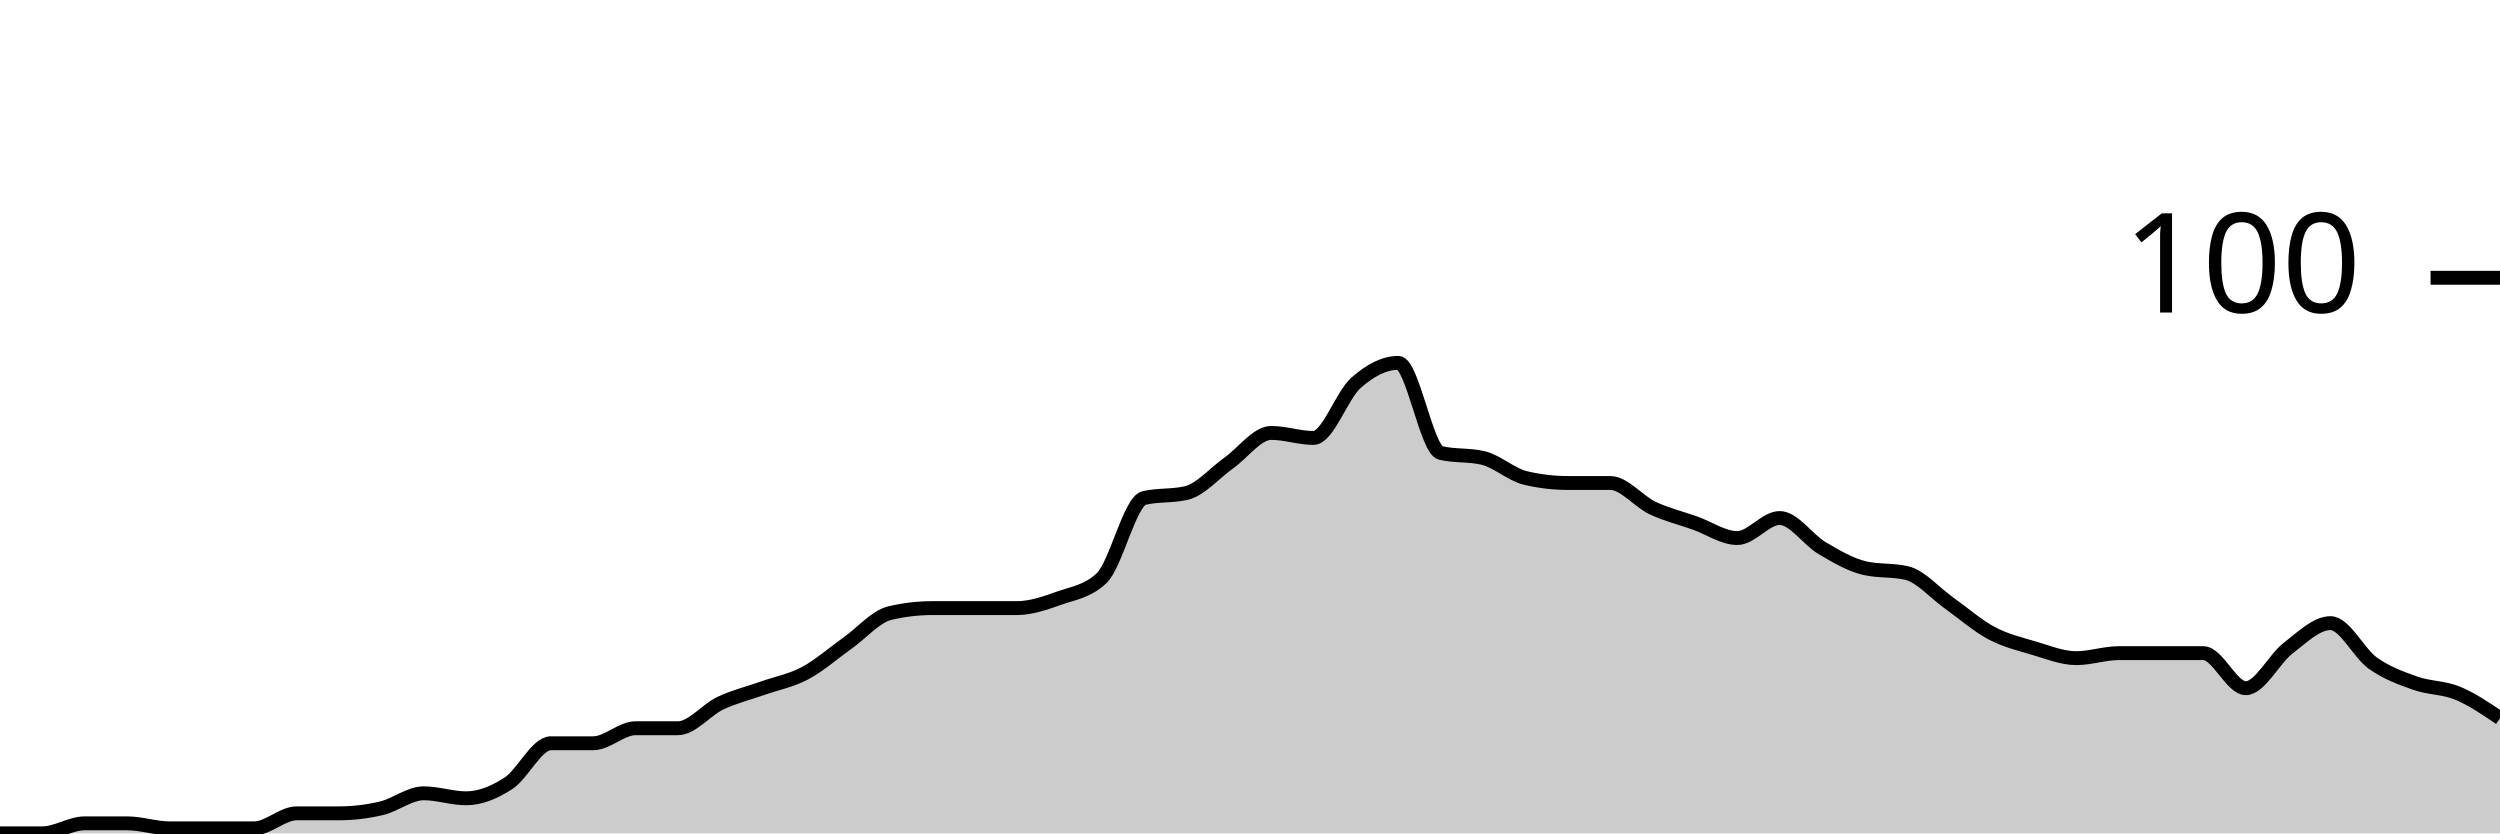
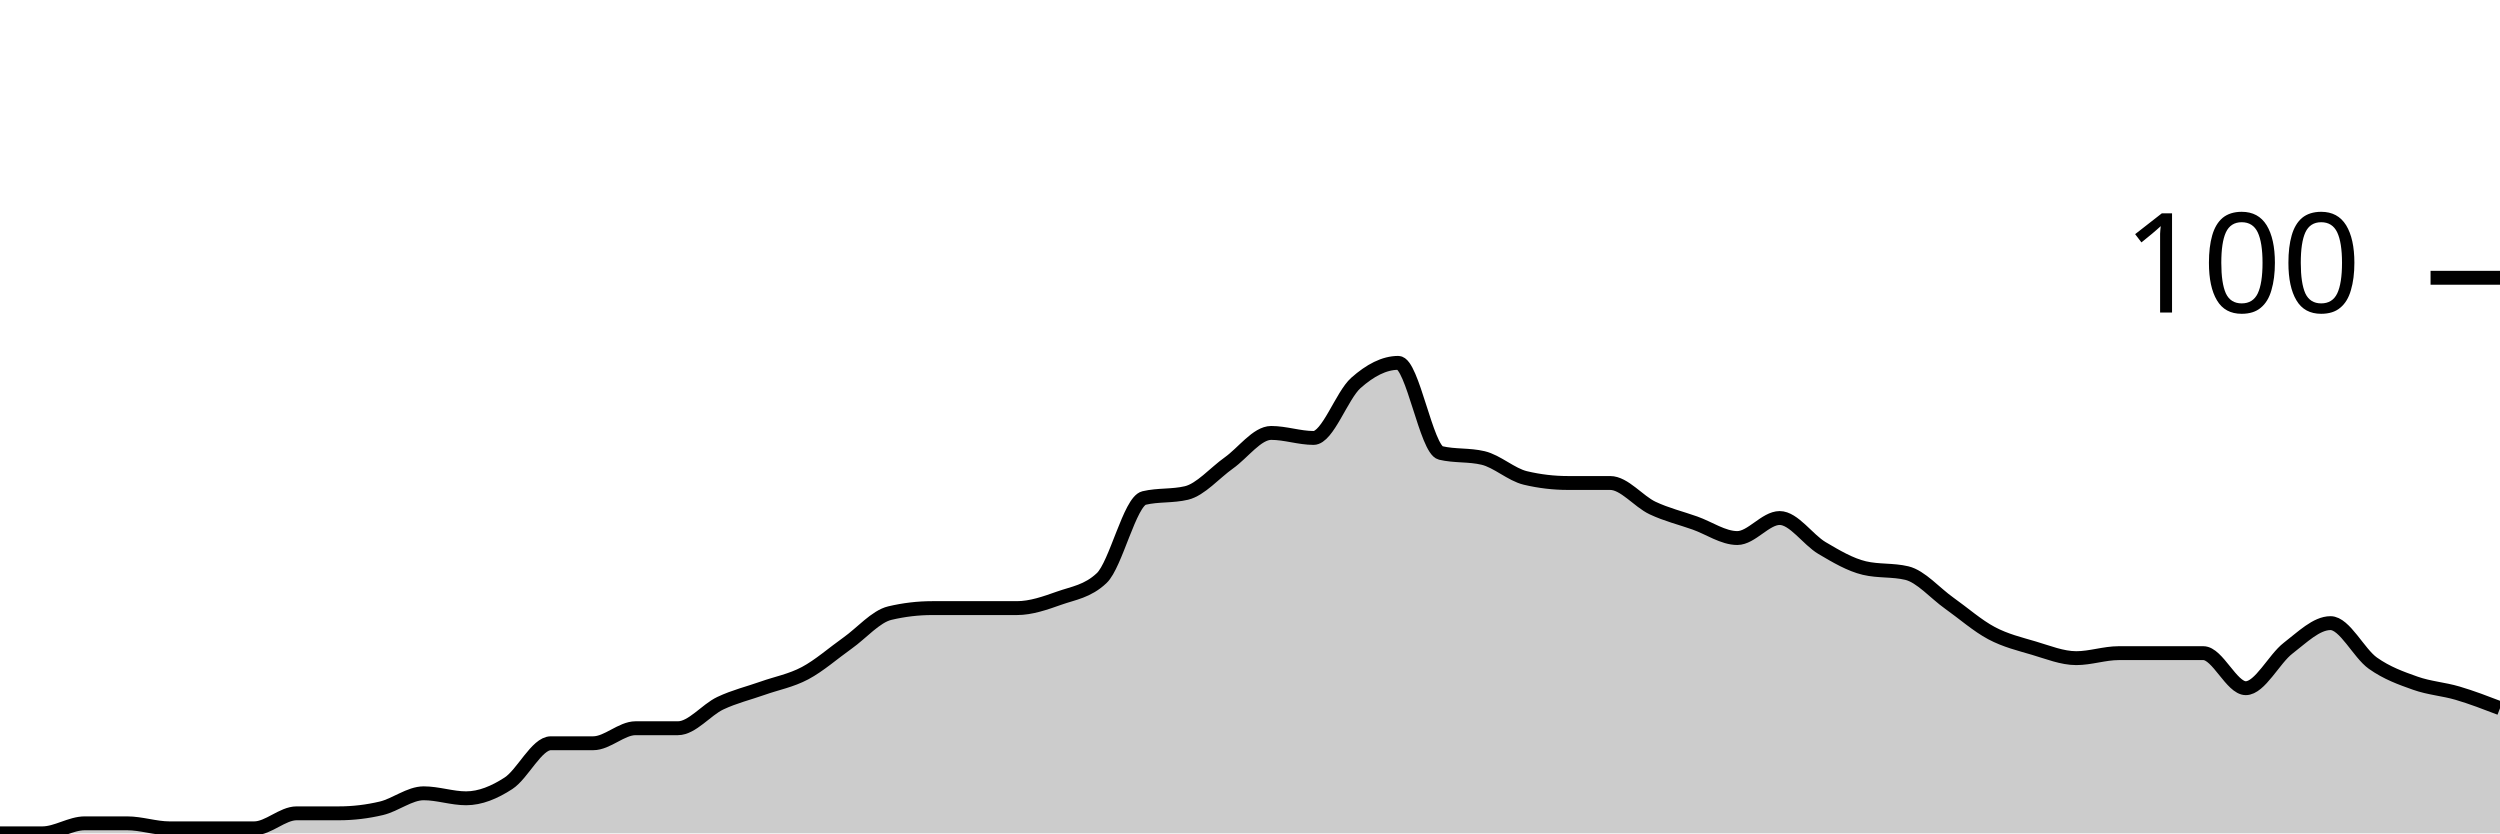
<svg xmlns="http://www.w3.org/2000/svg" viewBox="0 0 180 60">
  <g transform="translate(0,20)">
-     <path class="area" fill="rgba(0, 0, 0, 0.2)" d="M0,40C1.017,40,2.034,40,3.051,40C4.068,40,5.085,39.279,6.102,39.279C7.119,39.279,8.136,39.279,9.153,39.279C10.169,39.279,11.186,39.64,12.203,39.64C13.22,39.64,14.237,39.64,15.254,39.64C16.271,39.64,17.288,39.64,18.305,39.64C19.322,39.64,20.339,38.559,21.356,38.559C22.373,38.559,23.39,38.559,24.407,38.559C25.424,38.559,26.441,38.438,27.458,38.198C28.475,37.958,29.492,37.117,30.508,37.117C31.525,37.117,32.542,37.477,33.559,37.477C34.576,37.477,35.593,37.057,36.61,36.396C37.627,35.736,38.644,33.514,39.661,33.514C40.678,33.514,41.695,33.514,42.712,33.514C43.729,33.514,44.746,32.432,45.763,32.432C46.78,32.432,47.797,32.432,48.814,32.432C49.831,32.432,50.847,31.111,51.864,30.631C52.881,30.15,53.898,29.91,54.915,29.55C55.932,29.189,56.949,29.009,57.966,28.468C58.983,27.928,60,27.027,61.017,26.306C62.034,25.586,63.051,24.384,64.068,24.144C65.085,23.904,66.102,23.784,67.119,23.784C68.136,23.784,69.153,23.784,70.169,23.784C71.186,23.784,72.203,23.784,73.22,23.784C74.237,23.784,75.254,23.423,76.271,23.063C77.288,22.703,78.305,22.583,79.322,21.622C80.339,20.661,81.356,16.096,82.373,15.856C83.39,15.616,84.407,15.736,85.424,15.495C86.441,15.255,87.458,14.054,88.475,13.333C89.492,12.613,90.508,11.171,91.525,11.171C92.542,11.171,93.559,11.532,94.576,11.532C95.593,11.532,96.61,8.468,97.627,7.568C98.644,6.667,99.661,6.126,100.678,6.126C101.695,6.126,102.712,12.372,103.729,12.613C104.746,12.853,105.763,12.733,106.78,12.973C107.797,13.213,108.814,14.174,109.831,14.414C110.847,14.655,111.864,14.775,112.881,14.775C113.898,14.775,114.915,14.775,115.932,14.775C116.949,14.775,117.966,16.096,118.983,16.577C120,17.057,121.017,17.297,122.034,17.658C123.051,18.018,124.068,18.739,125.085,18.739C126.102,18.739,127.119,17.297,128.136,17.297C129.153,17.297,130.169,18.859,131.186,19.459C132.203,20.06,133.22,20.661,134.237,20.901C135.254,21.141,136.271,21.021,137.288,21.261C138.305,21.502,139.322,22.703,140.339,23.423C141.356,24.144,142.373,25.045,143.39,25.586C144.407,26.126,145.424,26.366,146.441,26.667C147.458,26.967,148.475,27.387,149.492,27.387C150.508,27.387,151.525,27.027,152.542,27.027C153.559,27.027,154.576,27.027,155.593,27.027C156.61,27.027,157.627,27.027,158.644,27.027C159.661,27.027,160.678,29.55,161.695,29.55C162.712,29.55,163.729,27.447,164.746,26.667C165.763,25.886,166.78,24.865,167.797,24.865C168.814,24.865,169.831,27.027,170.847,27.748C171.864,28.468,172.881,28.829,173.898,29.189C174.915,29.55,175.932,29.489,176.949,29.91C177.966,30.33,178.983,31.021,180,31.712L180,40C178.983,40,177.966,40,176.949,40C175.932,40,174.915,40,173.898,40C172.881,40,171.864,40,170.847,40C169.831,40,168.814,40,167.797,40C166.78,40,165.763,40,164.746,40C163.729,40,162.712,40,161.695,40C160.678,40,159.661,40,158.644,40C157.627,40,156.61,40,155.593,40C154.576,40,153.559,40,152.542,40C151.525,40,150.508,40,149.492,40C148.475,40,147.458,40,146.441,40C145.424,40,144.407,40,143.39,40C142.373,40,141.356,40,140.339,40C139.322,40,138.305,40,137.288,40C136.271,40,135.254,40,134.237,40C133.22,40,132.203,40,131.186,40C130.169,40,129.153,40,128.136,40C127.119,40,126.102,40,125.085,40C124.068,40,123.051,40,122.034,40C121.017,40,120,40,118.983,40C117.966,40,116.949,40,115.932,40C114.915,40,113.898,40,112.881,40C111.864,40,110.847,40,109.831,40C108.814,40,107.797,40,106.78,40C105.763,40,104.746,40,103.729,40C102.712,40,101.695,40,100.678,40C99.661,40,98.644,40,97.627,40C96.61,40,95.593,40,94.576,40C93.559,40,92.542,40,91.525,40C90.508,40,89.492,40,88.475,40C87.458,40,86.441,40,85.424,40C84.407,40,83.39,40,82.373,40C81.356,40,80.339,40,79.322,40C78.305,40,77.288,40,76.271,40C75.254,40,74.237,40,73.22,40C72.203,40,71.186,40,70.169,40C69.153,40,68.136,40,67.119,40C66.102,40,65.085,40,64.068,40C63.051,40,62.034,40,61.017,40C60,40,58.983,40,57.966,40C56.949,40,55.932,40,54.915,40C53.898,40,52.881,40,51.864,40C50.847,40,49.831,40,48.814,40C47.797,40,46.78,40,45.763,40C44.746,40,43.729,40,42.712,40C41.695,40,40.678,40,39.661,40C38.644,40,37.627,40,36.61,40C35.593,40,34.576,40,33.559,40C32.542,40,31.525,40,30.508,40C29.492,40,28.475,40,27.458,40C26.441,40,25.424,40,24.407,40C23.39,40,22.373,40,21.356,40C20.339,40,19.322,40,18.305,40C17.288,40,16.271,40,15.254,40C14.237,40,13.22,40,12.203,40C11.186,40,10.169,40,9.153,40C8.136,40,7.119,40,6.102,40C5.085,40,4.068,40,3.051,40C2.034,40,1.017,40,0,40Z" />
-     <path class="line" stroke="black" fill="none" d="M0,40C1.017,40,2.034,40,3.051,40C4.068,40,5.085,39.279,6.102,39.279C7.119,39.279,8.136,39.279,9.153,39.279C10.169,39.279,11.186,39.64,12.203,39.64C13.22,39.64,14.237,39.64,15.254,39.64C16.271,39.64,17.288,39.64,18.305,39.64C19.322,39.64,20.339,38.559,21.356,38.559C22.373,38.559,23.39,38.559,24.407,38.559C25.424,38.559,26.441,38.438,27.458,38.198C28.475,37.958,29.492,37.117,30.508,37.117C31.525,37.117,32.542,37.477,33.559,37.477C34.576,37.477,35.593,37.057,36.61,36.396C37.627,35.736,38.644,33.514,39.661,33.514C40.678,33.514,41.695,33.514,42.712,33.514C43.729,33.514,44.746,32.432,45.763,32.432C46.78,32.432,47.797,32.432,48.814,32.432C49.831,32.432,50.847,31.111,51.864,30.631C52.881,30.15,53.898,29.91,54.915,29.55C55.932,29.189,56.949,29.009,57.966,28.468C58.983,27.928,60,27.027,61.017,26.306C62.034,25.586,63.051,24.384,64.068,24.144C65.085,23.904,66.102,23.784,67.119,23.784C68.136,23.784,69.153,23.784,70.169,23.784C71.186,23.784,72.203,23.784,73.22,23.784C74.237,23.784,75.254,23.423,76.271,23.063C77.288,22.703,78.305,22.583,79.322,21.622C80.339,20.661,81.356,16.096,82.373,15.856C83.39,15.616,84.407,15.736,85.424,15.495C86.441,15.255,87.458,14.054,88.475,13.333C89.492,12.613,90.508,11.171,91.525,11.171C92.542,11.171,93.559,11.532,94.576,11.532C95.593,11.532,96.61,8.468,97.627,7.568C98.644,6.667,99.661,6.126,100.678,6.126C101.695,6.126,102.712,12.372,103.729,12.613C104.746,12.853,105.763,12.733,106.78,12.973C107.797,13.213,108.814,14.174,109.831,14.414C110.847,14.655,111.864,14.775,112.881,14.775C113.898,14.775,114.915,14.775,115.932,14.775C116.949,14.775,117.966,16.096,118.983,16.577C120,17.057,121.017,17.297,122.034,17.658C123.051,18.018,124.068,18.739,125.085,18.739C126.102,18.739,127.119,17.297,128.136,17.297C129.153,17.297,130.169,18.859,131.186,19.459C132.203,20.06,133.22,20.661,134.237,20.901C135.254,21.141,136.271,21.021,137.288,21.261C138.305,21.502,139.322,22.703,140.339,23.423C141.356,24.144,142.373,25.045,143.39,25.586C144.407,26.126,145.424,26.366,146.441,26.667C147.458,26.967,148.475,27.387,149.492,27.387C150.508,27.387,151.525,27.027,152.542,27.027C153.559,27.027,154.576,27.027,155.593,27.027C156.61,27.027,157.627,27.027,158.644,27.027C159.661,27.027,160.678,29.55,161.695,29.55C162.712,29.55,163.729,27.447,164.746,26.667C165.763,25.886,166.78,24.865,167.797,24.865C168.814,24.865,169.831,27.027,170.847,27.748C171.864,28.468,172.881,28.829,173.898,29.189C174.915,29.55,175.932,29.489,176.949,29.91C177.966,30.33,178.983,31.021,180,31.712" />
+     <path class="area" fill="rgba(0, 0, 0, 0.2)" d="M0,40C1.017,40,2.034,40,3.051,40C4.068,40,5.085,39.279,6.102,39.279C7.119,39.279,8.136,39.279,9.153,39.279C10.169,39.279,11.186,39.64,12.203,39.64C13.22,39.64,14.237,39.64,15.254,39.64C16.271,39.64,17.288,39.64,18.305,39.64C19.322,39.64,20.339,38.559,21.356,38.559C22.373,38.559,23.39,38.559,24.407,38.559C25.424,38.559,26.441,38.438,27.458,38.198C28.475,37.958,29.492,37.117,30.508,37.117C31.525,37.117,32.542,37.477,33.559,37.477C34.576,37.477,35.593,37.057,36.61,36.396C37.627,35.736,38.644,33.514,39.661,33.514C40.678,33.514,41.695,33.514,42.712,33.514C43.729,33.514,44.746,32.432,45.763,32.432C46.78,32.432,47.797,32.432,48.814,32.432C49.831,32.432,50.847,31.111,51.864,30.631C52.881,30.15,53.898,29.91,54.915,29.55C55.932,29.189,56.949,29.009,57.966,28.468C58.983,27.928,60,27.027,61.017,26.306C62.034,25.586,63.051,24.384,64.068,24.144C65.085,23.904,66.102,23.784,67.119,23.784C68.136,23.784,69.153,23.784,70.169,23.784C71.186,23.784,72.203,23.784,73.22,23.784C74.237,23.784,75.254,23.423,76.271,23.063C77.288,22.703,78.305,22.583,79.322,21.622C80.339,20.661,81.356,16.096,82.373,15.856C83.39,15.616,84.407,15.736,85.424,15.495C86.441,15.255,87.458,14.054,88.475,13.333C89.492,12.613,90.508,11.171,91.525,11.171C92.542,11.171,93.559,11.532,94.576,11.532C95.593,11.532,96.61,8.468,97.627,7.568C98.644,6.667,99.661,6.126,100.678,6.126C101.695,6.126,102.712,12.372,103.729,12.613C104.746,12.853,105.763,12.733,106.78,12.973C107.797,13.213,108.814,14.174,109.831,14.414C110.847,14.655,111.864,14.775,112.881,14.775C113.898,14.775,114.915,14.775,115.932,14.775C116.949,14.775,117.966,16.096,118.983,16.577C120,17.057,121.017,17.297,122.034,17.658C123.051,18.018,124.068,18.739,125.085,18.739C126.102,18.739,127.119,17.297,128.136,17.297C129.153,17.297,130.169,18.859,131.186,19.459C132.203,20.06,133.22,20.661,134.237,20.901C135.254,21.141,136.271,21.021,137.288,21.261C138.305,21.502,139.322,22.703,140.339,23.423C141.356,24.144,142.373,25.045,143.39,25.586C144.407,26.126,145.424,26.366,146.441,26.667C147.458,26.967,148.475,27.387,149.492,27.387C150.508,27.387,151.525,27.027,152.542,27.027C153.559,27.027,154.576,27.027,155.593,27.027C156.61,27.027,157.627,27.027,158.644,27.027C159.661,27.027,160.678,29.55,161.695,29.55C162.712,29.55,163.729,27.447,164.746,26.667C165.763,25.886,166.78,24.865,167.797,24.865C168.814,24.865,169.831,27.027,170.847,27.748C171.864,28.468,172.881,28.829,173.898,29.189C174.915,29.55,175.932,29.61,176.949,29.91C177.966,30.21,178.983,30.601,180,30.991L180,40C178.983,40,177.966,40,176.949,40C175.932,40,174.915,40,173.898,40C172.881,40,171.864,40,170.847,40C169.831,40,168.814,40,167.797,40C166.78,40,165.763,40,164.746,40C163.729,40,162.712,40,161.695,40C160.678,40,159.661,40,158.644,40C157.627,40,156.61,40,155.593,40C154.576,40,153.559,40,152.542,40C151.525,40,150.508,40,149.492,40C148.475,40,147.458,40,146.441,40C145.424,40,144.407,40,143.39,40C142.373,40,141.356,40,140.339,40C139.322,40,138.305,40,137.288,40C136.271,40,135.254,40,134.237,40C133.22,40,132.203,40,131.186,40C130.169,40,129.153,40,128.136,40C127.119,40,126.102,40,125.085,40C124.068,40,123.051,40,122.034,40C121.017,40,120,40,118.983,40C117.966,40,116.949,40,115.932,40C114.915,40,113.898,40,112.881,40C111.864,40,110.847,40,109.831,40C108.814,40,107.797,40,106.78,40C105.763,40,104.746,40,103.729,40C102.712,40,101.695,40,100.678,40C99.661,40,98.644,40,97.627,40C96.61,40,95.593,40,94.576,40C93.559,40,92.542,40,91.525,40C90.508,40,89.492,40,88.475,40C87.458,40,86.441,40,85.424,40C84.407,40,83.39,40,82.373,40C81.356,40,80.339,40,79.322,40C78.305,40,77.288,40,76.271,40C75.254,40,74.237,40,73.22,40C72.203,40,71.186,40,70.169,40C69.153,40,68.136,40,67.119,40C66.102,40,65.085,40,64.068,40C63.051,40,62.034,40,61.017,40C60,40,58.983,40,57.966,40C56.949,40,55.932,40,54.915,40C53.898,40,52.881,40,51.864,40C50.847,40,49.831,40,48.814,40C47.797,40,46.78,40,45.763,40C44.746,40,43.729,40,42.712,40C41.695,40,40.678,40,39.661,40C38.644,40,37.627,40,36.61,40C35.593,40,34.576,40,33.559,40C32.542,40,31.525,40,30.508,40C29.492,40,28.475,40,27.458,40C26.441,40,25.424,40,24.407,40C23.39,40,22.373,40,21.356,40C20.339,40,19.322,40,18.305,40C17.288,40,16.271,40,15.254,40C14.237,40,13.22,40,12.203,40C11.186,40,10.169,40,9.153,40C8.136,40,7.119,40,6.102,40C5.085,40,4.068,40,3.051,40C2.034,40,1.017,40,0,40Z" />
+     <path class="line" stroke="black" fill="none" d="M0,40C1.017,40,2.034,40,3.051,40C4.068,40,5.085,39.279,6.102,39.279C7.119,39.279,8.136,39.279,9.153,39.279C10.169,39.279,11.186,39.64,12.203,39.64C13.22,39.64,14.237,39.64,15.254,39.64C16.271,39.64,17.288,39.64,18.305,39.64C19.322,39.64,20.339,38.559,21.356,38.559C22.373,38.559,23.39,38.559,24.407,38.559C25.424,38.559,26.441,38.438,27.458,38.198C28.475,37.958,29.492,37.117,30.508,37.117C31.525,37.117,32.542,37.477,33.559,37.477C34.576,37.477,35.593,37.057,36.61,36.396C37.627,35.736,38.644,33.514,39.661,33.514C40.678,33.514,41.695,33.514,42.712,33.514C43.729,33.514,44.746,32.432,45.763,32.432C46.78,32.432,47.797,32.432,48.814,32.432C49.831,32.432,50.847,31.111,51.864,30.631C52.881,30.15,53.898,29.91,54.915,29.55C55.932,29.189,56.949,29.009,57.966,28.468C58.983,27.928,60,27.027,61.017,26.306C62.034,25.586,63.051,24.384,64.068,24.144C65.085,23.904,66.102,23.784,67.119,23.784C68.136,23.784,69.153,23.784,70.169,23.784C71.186,23.784,72.203,23.784,73.22,23.784C74.237,23.784,75.254,23.423,76.271,23.063C77.288,22.703,78.305,22.583,79.322,21.622C80.339,20.661,81.356,16.096,82.373,15.856C83.39,15.616,84.407,15.736,85.424,15.495C86.441,15.255,87.458,14.054,88.475,13.333C89.492,12.613,90.508,11.171,91.525,11.171C92.542,11.171,93.559,11.532,94.576,11.532C95.593,11.532,96.61,8.468,97.627,7.568C98.644,6.667,99.661,6.126,100.678,6.126C101.695,6.126,102.712,12.372,103.729,12.613C104.746,12.853,105.763,12.733,106.78,12.973C107.797,13.213,108.814,14.174,109.831,14.414C110.847,14.655,111.864,14.775,112.881,14.775C113.898,14.775,114.915,14.775,115.932,14.775C116.949,14.775,117.966,16.096,118.983,16.577C120,17.057,121.017,17.297,122.034,17.658C123.051,18.018,124.068,18.739,125.085,18.739C126.102,18.739,127.119,17.297,128.136,17.297C129.153,17.297,130.169,18.859,131.186,19.459C132.203,20.06,133.22,20.661,134.237,20.901C135.254,21.141,136.271,21.021,137.288,21.261C138.305,21.502,139.322,22.703,140.339,23.423C141.356,24.144,142.373,25.045,143.39,25.586C144.407,26.126,145.424,26.366,146.441,26.667C147.458,26.967,148.475,27.387,149.492,27.387C150.508,27.387,151.525,27.027,152.542,27.027C153.559,27.027,154.576,27.027,155.593,27.027C156.61,27.027,157.627,27.027,158.644,27.027C159.661,27.027,160.678,29.55,161.695,29.55C162.712,29.55,163.729,27.447,164.746,26.667C165.763,25.886,166.78,24.865,167.797,24.865C168.814,24.865,169.831,27.027,170.847,27.748C171.864,28.468,172.881,28.829,173.898,29.189C174.915,29.55,175.932,29.61,176.949,29.91C177.966,30.21,178.983,30.601,180,30.991" />
    <path class="axis-ceiling" stroke-width="1" stroke="black" fill="none" d="M175,0L180,0" />
    <text class="axis-ceiling-label" font-family="sans-serif" text-anchor="end" font-size="10px" x="170" y="2.5">100</text>
  </g>
</svg>
